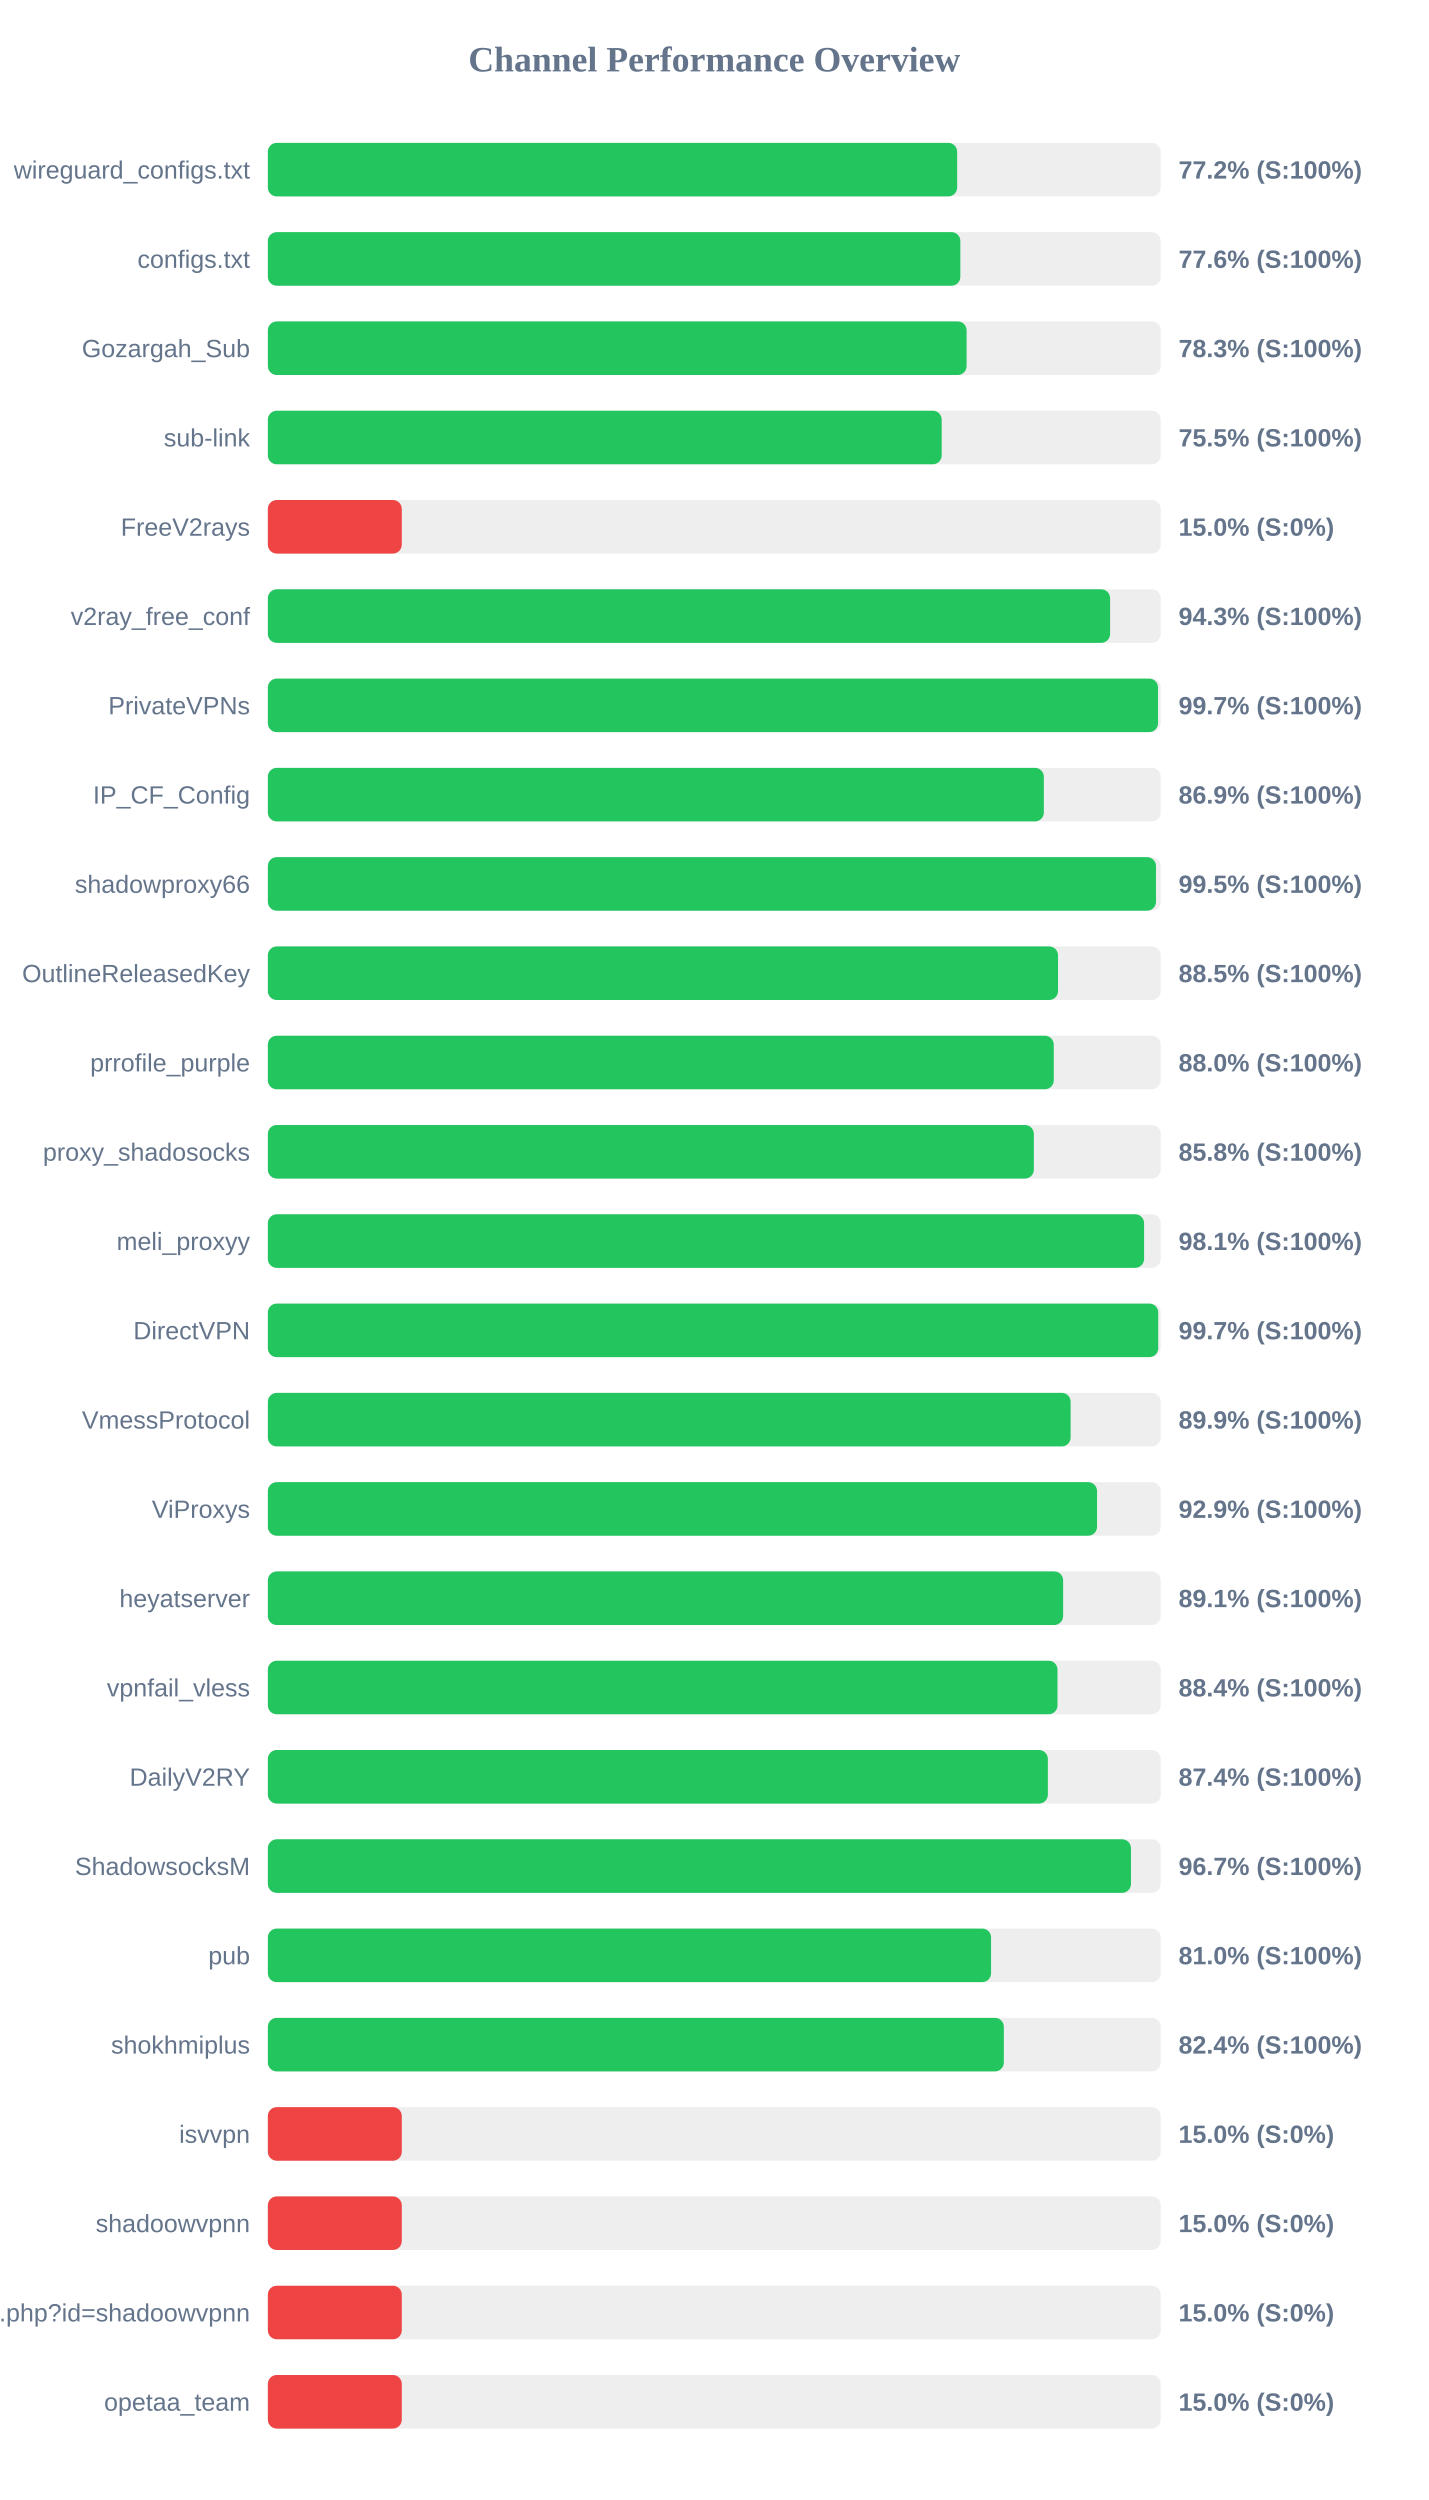
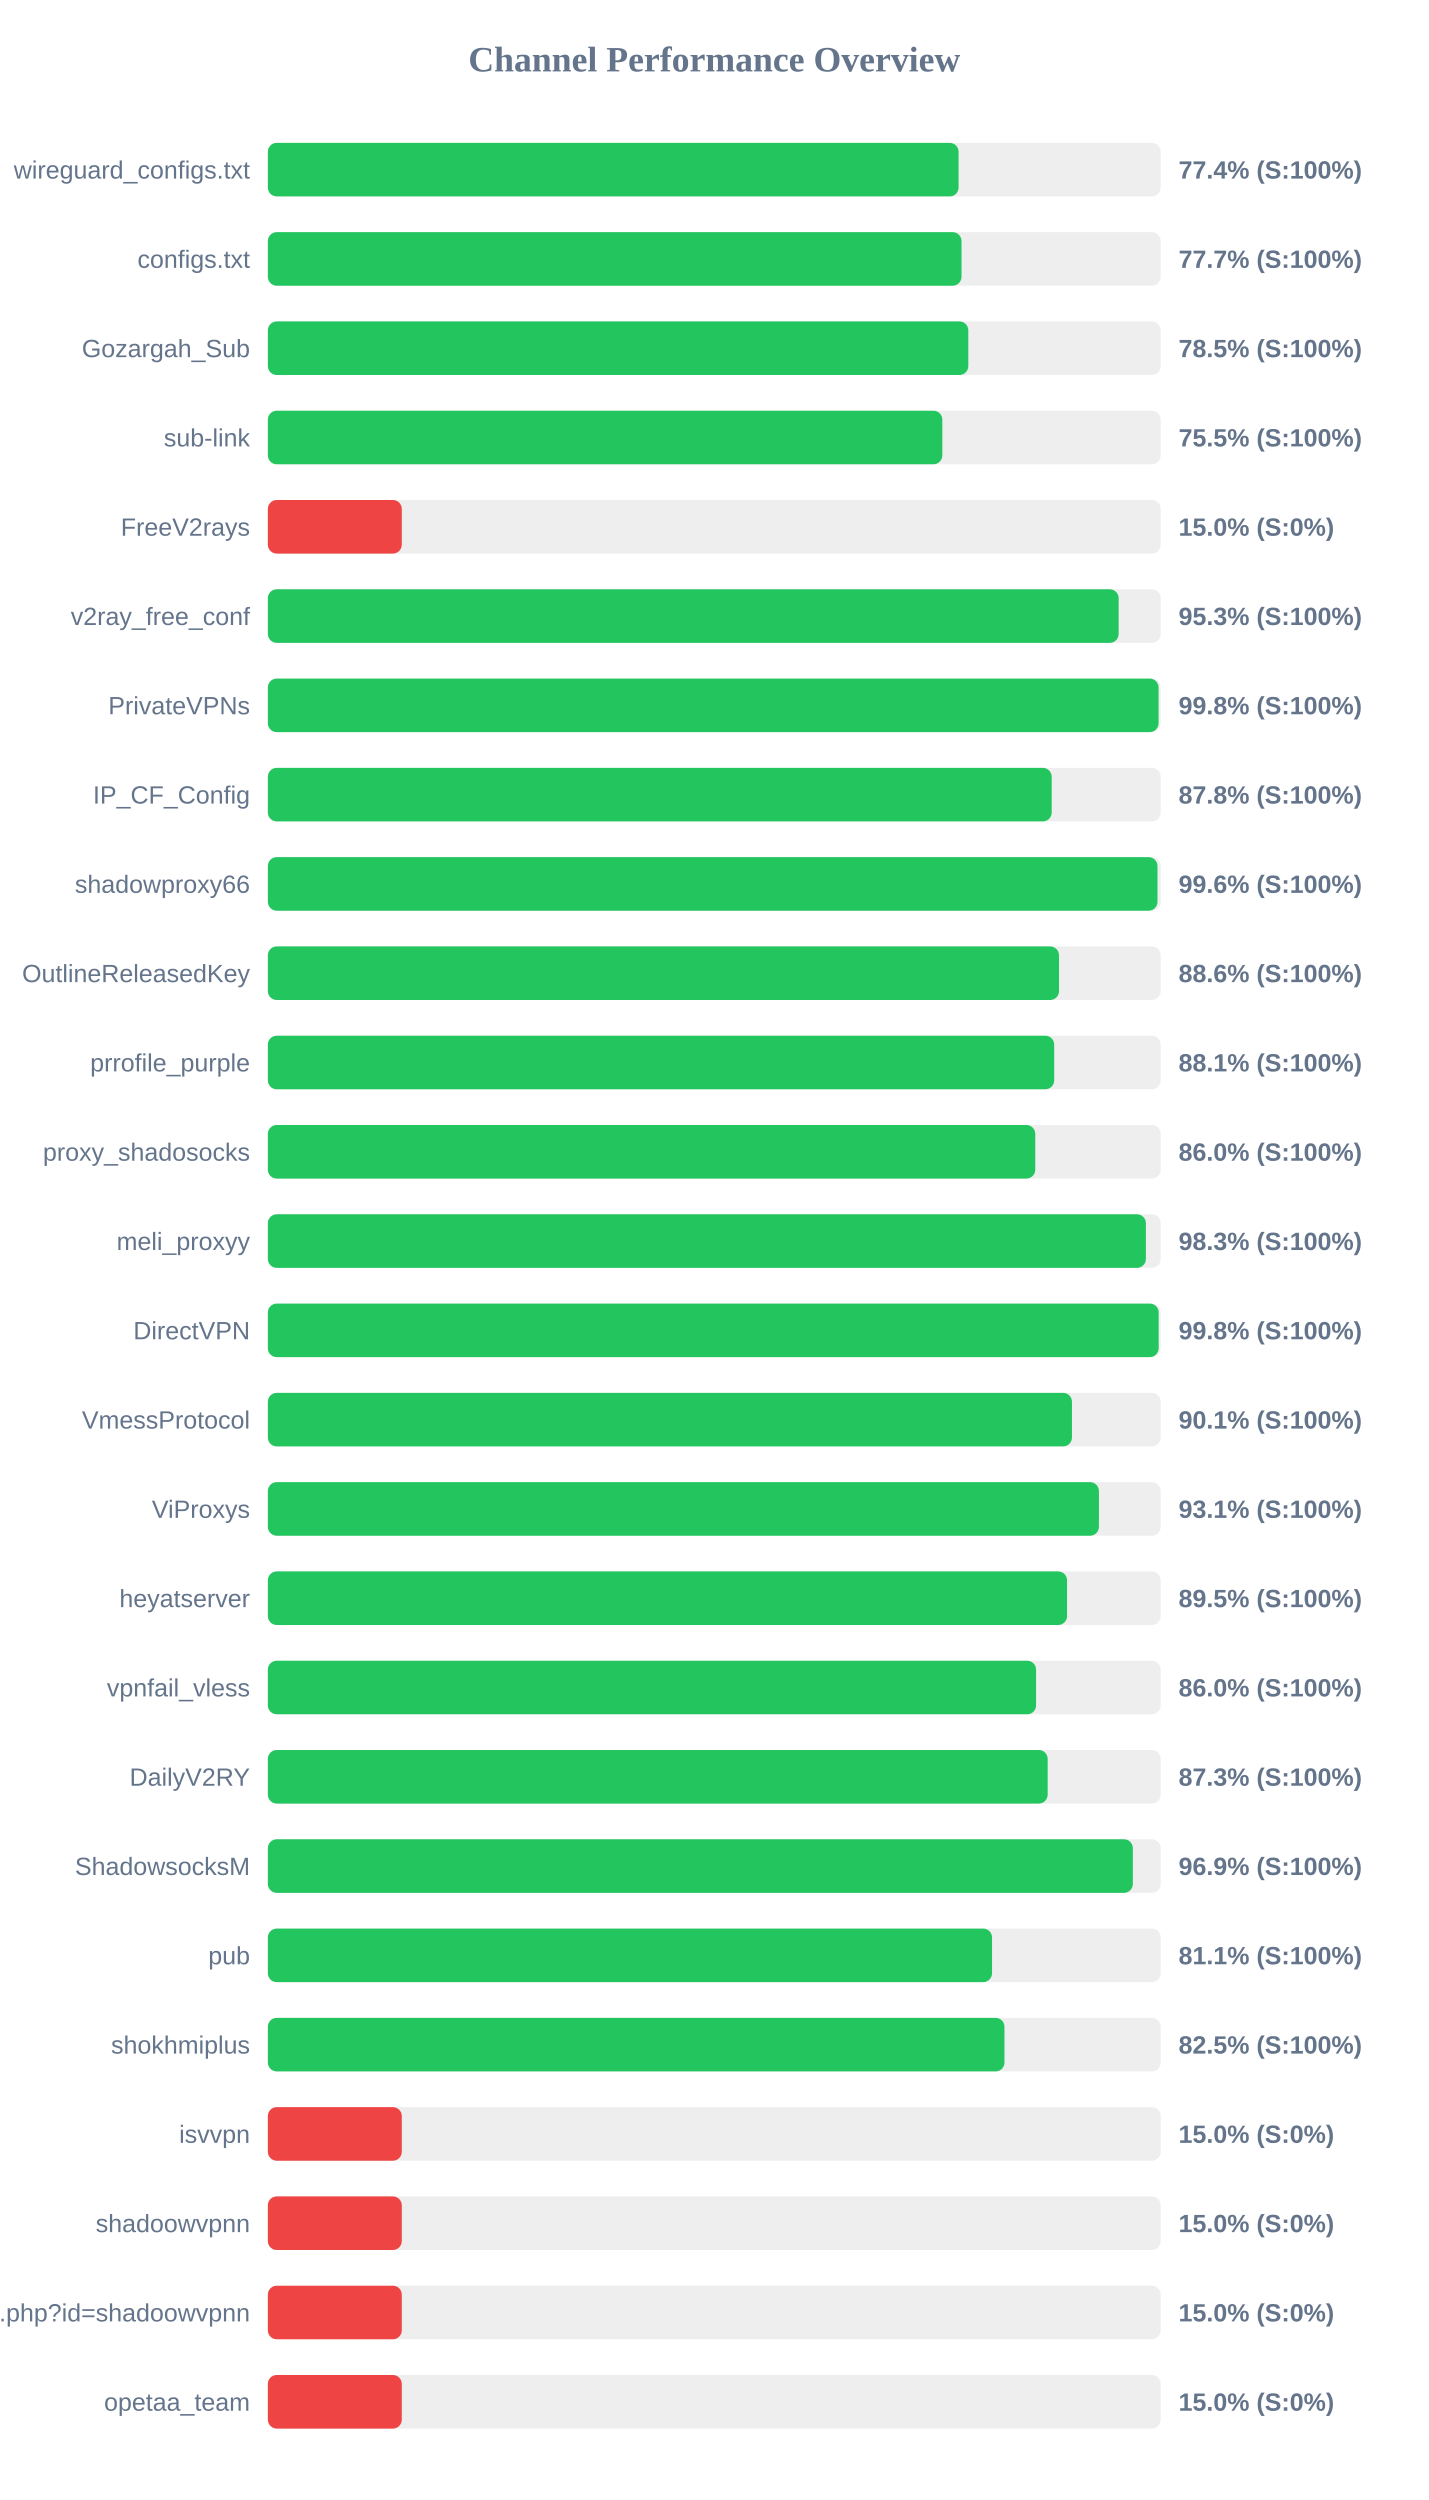
<svg xmlns="http://www.w3.org/2000/svg" width="800" height="1400" version="1.1">
  <style>
        .row { font: 14px Arial; fill: #64748b; }
        .score { font: bold 14px Arial; fill: #64748b; }
    </style>
  <text x="400" y="40" text-anchor="middle" font-size="20px" font-weight="bold" fill="#64748b">Channel Performance Overview</text>
  <rect x="150" y="80" width="500" height="30" fill="#eee" rx="5" />
-   <rect x="150" y="80" width="386.0" height="30" fill="#22c55e" rx="5" />
+   <rect x="150" y="80" width="386.8" height="30" fill="#22c55e" rx="5" />
  <text x="140" y="100" text-anchor="end" class="row">wireguard_configs.txt</text>
-   <text x="660" y="100" text-anchor="start" class="score">77.2% (S:100%)</text>
+   <text x="660" y="100" text-anchor="start" class="score">77.4% (S:100%)</text>
  <rect x="150" y="130" width="500" height="30" fill="#eee" rx="5" />
-   <rect x="150" y="130" width="387.8" height="30" fill="#22c55e" rx="5" />
+   <rect x="150" y="130" width="388.45" height="30" fill="#22c55e" rx="5" />
  <text x="140" y="150" text-anchor="end" class="row">configs.txt</text>
-   <text x="660" y="150" text-anchor="start" class="score">77.6% (S:100%)</text>
+   <text x="660" y="150" text-anchor="start" class="score">77.7% (S:100%)</text>
  <rect x="150" y="180" width="500" height="30" fill="#eee" rx="5" />
-   <rect x="150" y="180" width="391.3" height="30" fill="#22c55e" rx="5" />
+   <rect x="150" y="180" width="392.25" height="30" fill="#22c55e" rx="5" />
  <text x="140" y="200" text-anchor="end" class="row">Gozargah_Sub</text>
-   <text x="660" y="200" text-anchor="start" class="score">78.3% (S:100%)</text>
+   <text x="660" y="200" text-anchor="start" class="score">78.5% (S:100%)</text>
  <rect x="150" y="230" width="500" height="30" fill="#eee" rx="5" />
-   <rect x="150" y="230" width="377.35" height="30" fill="#22c55e" rx="5" />
+   <rect x="150" y="230" width="377.7" height="30" fill="#22c55e" rx="5" />
  <text x="140" y="250" text-anchor="end" class="row">sub-link</text>
  <text x="660" y="250" text-anchor="start" class="score">75.5% (S:100%)</text>
  <rect x="150" y="280" width="500" height="30" fill="#eee" rx="5" />
  <rect x="150" y="280" width="75.0" height="30" fill="#ef4444" rx="5" />
  <text x="140" y="300" text-anchor="end" class="row">FreeV2rays</text>
  <text x="660" y="300" text-anchor="start" class="score">15.0% (S:0%)</text>
  <rect x="150" y="330" width="500" height="30" fill="#eee" rx="5" />
-   <rect x="150" y="330" width="471.65" height="30" fill="#22c55e" rx="5" />
+   <rect x="150" y="330" width="476.45" height="30" fill="#22c55e" rx="5" />
  <text x="140" y="350" text-anchor="end" class="row">v2ray_free_conf</text>
-   <text x="660" y="350" text-anchor="start" class="score">94.3% (S:100%)</text>
+   <text x="660" y="350" text-anchor="start" class="score">95.3% (S:100%)</text>
  <rect x="150" y="380" width="500" height="30" fill="#eee" rx="5" />
-   <rect x="150" y="380" width="498.5" height="30" fill="#22c55e" rx="5" />
+   <rect x="150" y="380" width="498.8" height="30" fill="#22c55e" rx="5" />
  <text x="140" y="400" text-anchor="end" class="row">PrivateVPNs</text>
-   <text x="660" y="400" text-anchor="start" class="score">99.7% (S:100%)</text>
+   <text x="660" y="400" text-anchor="start" class="score">99.8% (S:100%)</text>
  <rect x="150" y="430" width="500" height="30" fill="#eee" rx="5" />
-   <rect x="150" y="430" width="434.55" height="30" fill="#22c55e" rx="5" />
+   <rect x="150" y="430" width="438.95" height="30" fill="#22c55e" rx="5" />
  <text x="140" y="450" text-anchor="end" class="row">IP_CF_Config</text>
-   <text x="660" y="450" text-anchor="start" class="score">86.9% (S:100%)</text>
+   <text x="660" y="450" text-anchor="start" class="score">87.8% (S:100%)</text>
  <rect x="150" y="480" width="500" height="30" fill="#eee" rx="5" />
-   <rect x="150" y="480" width="497.35" height="30" fill="#22c55e" rx="5" />
+   <rect x="150" y="480" width="498.2" height="30" fill="#22c55e" rx="5" />
  <text x="140" y="500" text-anchor="end" class="row">shadowproxy66</text>
-   <text x="660" y="500" text-anchor="start" class="score">99.5% (S:100%)</text>
+   <text x="660" y="500" text-anchor="start" class="score">99.6% (S:100%)</text>
  <rect x="150" y="530" width="500" height="30" fill="#eee" rx="5" />
-   <rect x="150" y="530" width="442.5" height="30" fill="#22c55e" rx="5" />
+   <rect x="150" y="530" width="443.05" height="30" fill="#22c55e" rx="5" />
  <text x="140" y="550" text-anchor="end" class="row">OutlineReleasedKey</text>
-   <text x="660" y="550" text-anchor="start" class="score">88.5% (S:100%)</text>
+   <text x="660" y="550" text-anchor="start" class="score">88.6% (S:100%)</text>
  <rect x="150" y="580" width="500" height="30" fill="#eee" rx="5" />
-   <rect x="150" y="580" width="440.1" height="30" fill="#22c55e" rx="5" />
+   <rect x="150" y="580" width="440.35" height="30" fill="#22c55e" rx="5" />
  <text x="140" y="600" text-anchor="end" class="row">prrofile_purple</text>
-   <text x="660" y="600" text-anchor="start" class="score">88.0% (S:100%)</text>
+   <text x="660" y="600" text-anchor="start" class="score">88.1% (S:100%)</text>
  <rect x="150" y="630" width="500" height="30" fill="#eee" rx="5" />
-   <rect x="150" y="630" width="428.95" height="30" fill="#22c55e" rx="5" />
+   <rect x="150" y="630" width="429.75" height="30" fill="#22c55e" rx="5" />
  <text x="140" y="650" text-anchor="end" class="row">proxy_shadosocks</text>
-   <text x="660" y="650" text-anchor="start" class="score">85.8% (S:100%)</text>
+   <text x="660" y="650" text-anchor="start" class="score">86.0% (S:100%)</text>
  <rect x="150" y="680" width="500" height="30" fill="#eee" rx="5" />
-   <rect x="150" y="680" width="490.7" height="30" fill="#22c55e" rx="5" />
+   <rect x="150" y="680" width="491.7" height="30" fill="#22c55e" rx="5" />
  <text x="140" y="700" text-anchor="end" class="row">meli_proxyy</text>
-   <text x="660" y="700" text-anchor="start" class="score">98.1% (S:100%)</text>
+   <text x="660" y="700" text-anchor="start" class="score">98.3% (S:100%)</text>
  <rect x="150" y="730" width="500" height="30" fill="#eee" rx="5" />
-   <rect x="150" y="730" width="498.6" height="30" fill="#22c55e" rx="5" />
+   <rect x="150" y="730" width="498.85" height="30" fill="#22c55e" rx="5" />
  <text x="140" y="750" text-anchor="end" class="row">DirectVPN</text>
-   <text x="660" y="750" text-anchor="start" class="score">99.7% (S:100%)</text>
+   <text x="660" y="750" text-anchor="start" class="score">99.8% (S:100%)</text>
  <rect x="150" y="780" width="500" height="30" fill="#eee" rx="5" />
-   <rect x="150" y="780" width="449.55" height="30" fill="#22c55e" rx="5" />
+   <rect x="150" y="780" width="450.3" height="30" fill="#22c55e" rx="5" />
  <text x="140" y="800" text-anchor="end" class="row">VmessProtocol</text>
-   <text x="660" y="800" text-anchor="start" class="score">89.9% (S:100%)</text>
+   <text x="660" y="800" text-anchor="start" class="score">90.1% (S:100%)</text>
  <rect x="150" y="830" width="500" height="30" fill="#eee" rx="5" />
-   <rect x="150" y="830" width="464.35" height="30" fill="#22c55e" rx="5" />
+   <rect x="150" y="830" width="465.4" height="30" fill="#22c55e" rx="5" />
  <text x="140" y="850" text-anchor="end" class="row">ViProxys</text>
-   <text x="660" y="850" text-anchor="start" class="score">92.9% (S:100%)</text>
+   <text x="660" y="850" text-anchor="start" class="score">93.1% (S:100%)</text>
  <rect x="150" y="880" width="500" height="30" fill="#eee" rx="5" />
-   <rect x="150" y="880" width="445.35" height="30" fill="#22c55e" rx="5" />
+   <rect x="150" y="880" width="447.55" height="30" fill="#22c55e" rx="5" />
  <text x="140" y="900" text-anchor="end" class="row">heyatserver</text>
-   <text x="660" y="900" text-anchor="start" class="score">89.1% (S:100%)</text>
+   <text x="660" y="900" text-anchor="start" class="score">89.5% (S:100%)</text>
  <rect x="150" y="930" width="500" height="30" fill="#eee" rx="5" />
-   <rect x="150" y="930" width="442.2" height="30" fill="#22c55e" rx="5" />
+   <rect x="150" y="930" width="430.2" height="30" fill="#22c55e" rx="5" />
  <text x="140" y="950" text-anchor="end" class="row">vpnfail_vless</text>
-   <text x="660" y="950" text-anchor="start" class="score">88.4% (S:100%)</text>
+   <text x="660" y="950" text-anchor="start" class="score">86.0% (S:100%)</text>
  <rect x="150" y="980" width="500" height="30" fill="#eee" rx="5" />
-   <rect x="150" y="980" width="436.8" height="30" fill="#22c55e" rx="5" />
+   <rect x="150" y="980" width="436.7" height="30" fill="#22c55e" rx="5" />
  <text x="140" y="1000" text-anchor="end" class="row">DailyV2RY</text>
-   <text x="660" y="1000" text-anchor="start" class="score">87.4% (S:100%)</text>
+   <text x="660" y="1000" text-anchor="start" class="score">87.3% (S:100%)</text>
  <rect x="150" y="1030" width="500" height="30" fill="#eee" rx="5" />
-   <rect x="150" y="1030" width="483.35" height="30" fill="#22c55e" rx="5" />
+   <rect x="150" y="1030" width="484.4" height="30" fill="#22c55e" rx="5" />
  <text x="140" y="1050" text-anchor="end" class="row">ShadowsocksM</text>
-   <text x="660" y="1050" text-anchor="start" class="score">96.7% (S:100%)</text>
+   <text x="660" y="1050" text-anchor="start" class="score">96.9% (S:100%)</text>
  <rect x="150" y="1080" width="500" height="30" fill="#eee" rx="5" />
-   <rect x="150" y="1080" width="405.0" height="30" fill="#22c55e" rx="5" />
+   <rect x="150" y="1080" width="405.55" height="30" fill="#22c55e" rx="5" />
  <text x="140" y="1100" text-anchor="end" class="row">pub</text>
-   <text x="660" y="1100" text-anchor="start" class="score">81.0% (S:100%)</text>
+   <text x="660" y="1100" text-anchor="start" class="score">81.1% (S:100%)</text>
  <rect x="150" y="1130" width="500" height="30" fill="#eee" rx="5" />
-   <rect x="150" y="1130" width="412.15" height="30" fill="#22c55e" rx="5" />
+   <rect x="150" y="1130" width="412.5" height="30" fill="#22c55e" rx="5" />
  <text x="140" y="1150" text-anchor="end" class="row">shokhmiplus</text>
-   <text x="660" y="1150" text-anchor="start" class="score">82.4% (S:100%)</text>
+   <text x="660" y="1150" text-anchor="start" class="score">82.5% (S:100%)</text>
  <rect x="150" y="1180" width="500" height="30" fill="#eee" rx="5" />
  <rect x="150" y="1180" width="75.0" height="30" fill="#ef4444" rx="5" />
  <text x="140" y="1200" text-anchor="end" class="row">isvvpn</text>
  <text x="660" y="1200" text-anchor="start" class="score">15.0% (S:0%)</text>
  <rect x="150" y="1230" width="500" height="30" fill="#eee" rx="5" />
  <rect x="150" y="1230" width="75.0" height="30" fill="#ef4444" rx="5" />
  <text x="140" y="1250" text-anchor="end" class="row">shadoowvpnn</text>
  <text x="660" y="1250" text-anchor="start" class="score">15.0% (S:0%)</text>
  <rect x="150" y="1280" width="500" height="30" fill="#eee" rx="5" />
  <rect x="150" y="1280" width="75.0" height="30" fill="#ef4444" rx="5" />
  <text x="140" y="1300" text-anchor="end" class="row">api.php?id=shadoowvpnn</text>
  <text x="660" y="1300" text-anchor="start" class="score">15.0% (S:0%)</text>
  <rect x="150" y="1330" width="500" height="30" fill="#eee" rx="5" />
  <rect x="150" y="1330" width="75.0" height="30" fill="#ef4444" rx="5" />
  <text x="140" y="1350" text-anchor="end" class="row">opetaa_team</text>
  <text x="660" y="1350" text-anchor="start" class="score">15.0% (S:0%)</text>
</svg>
